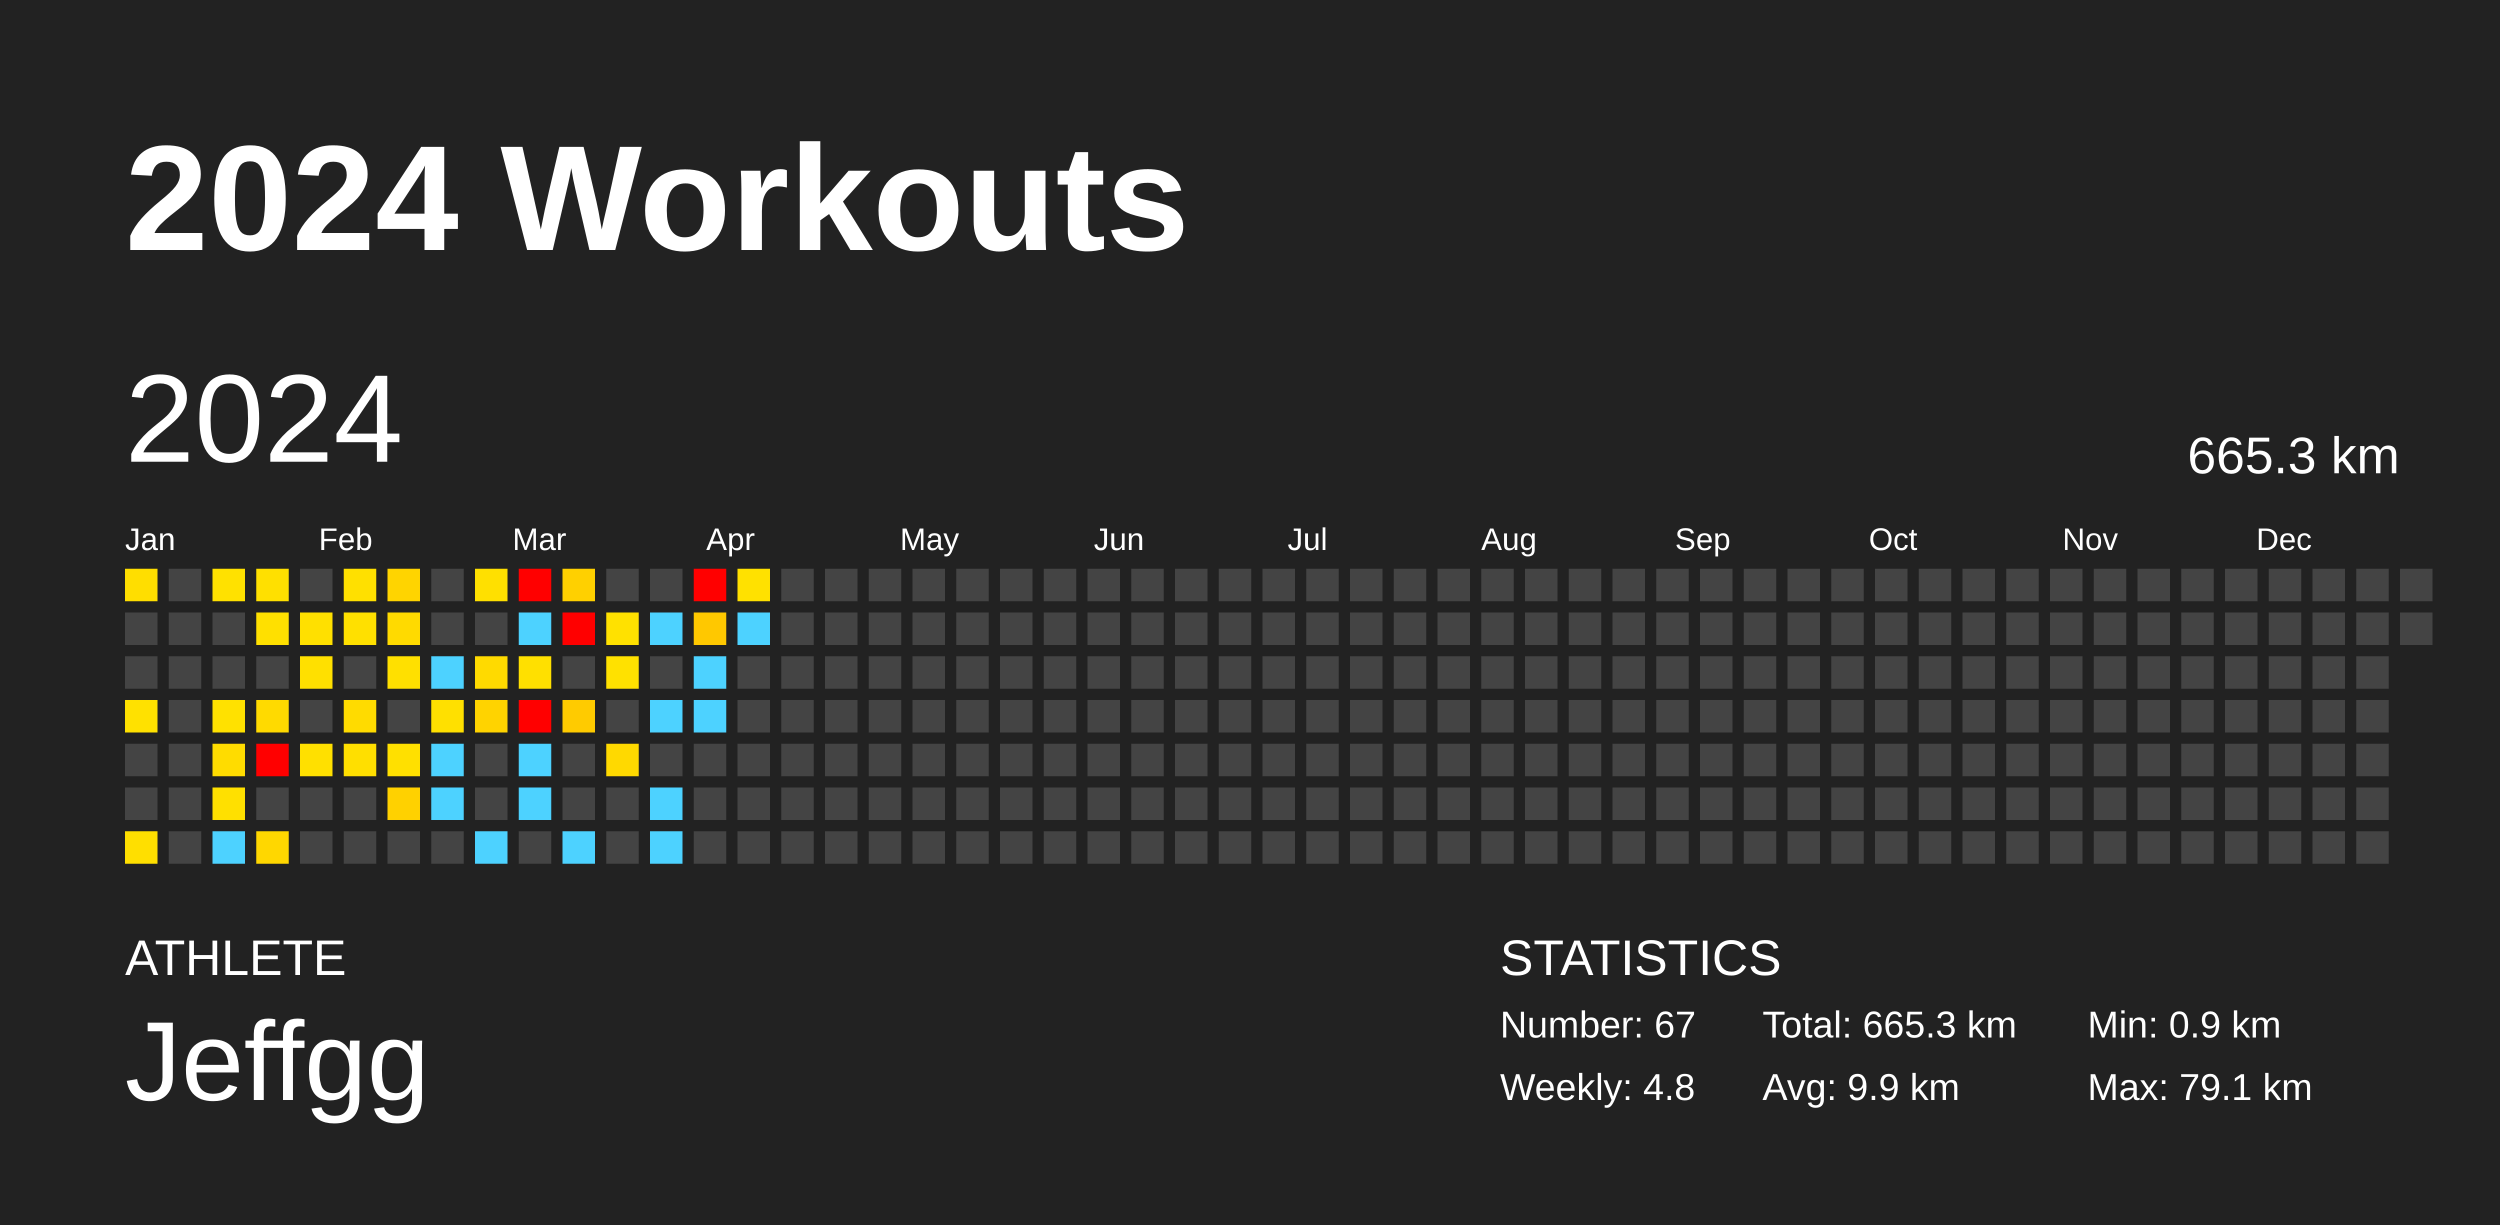
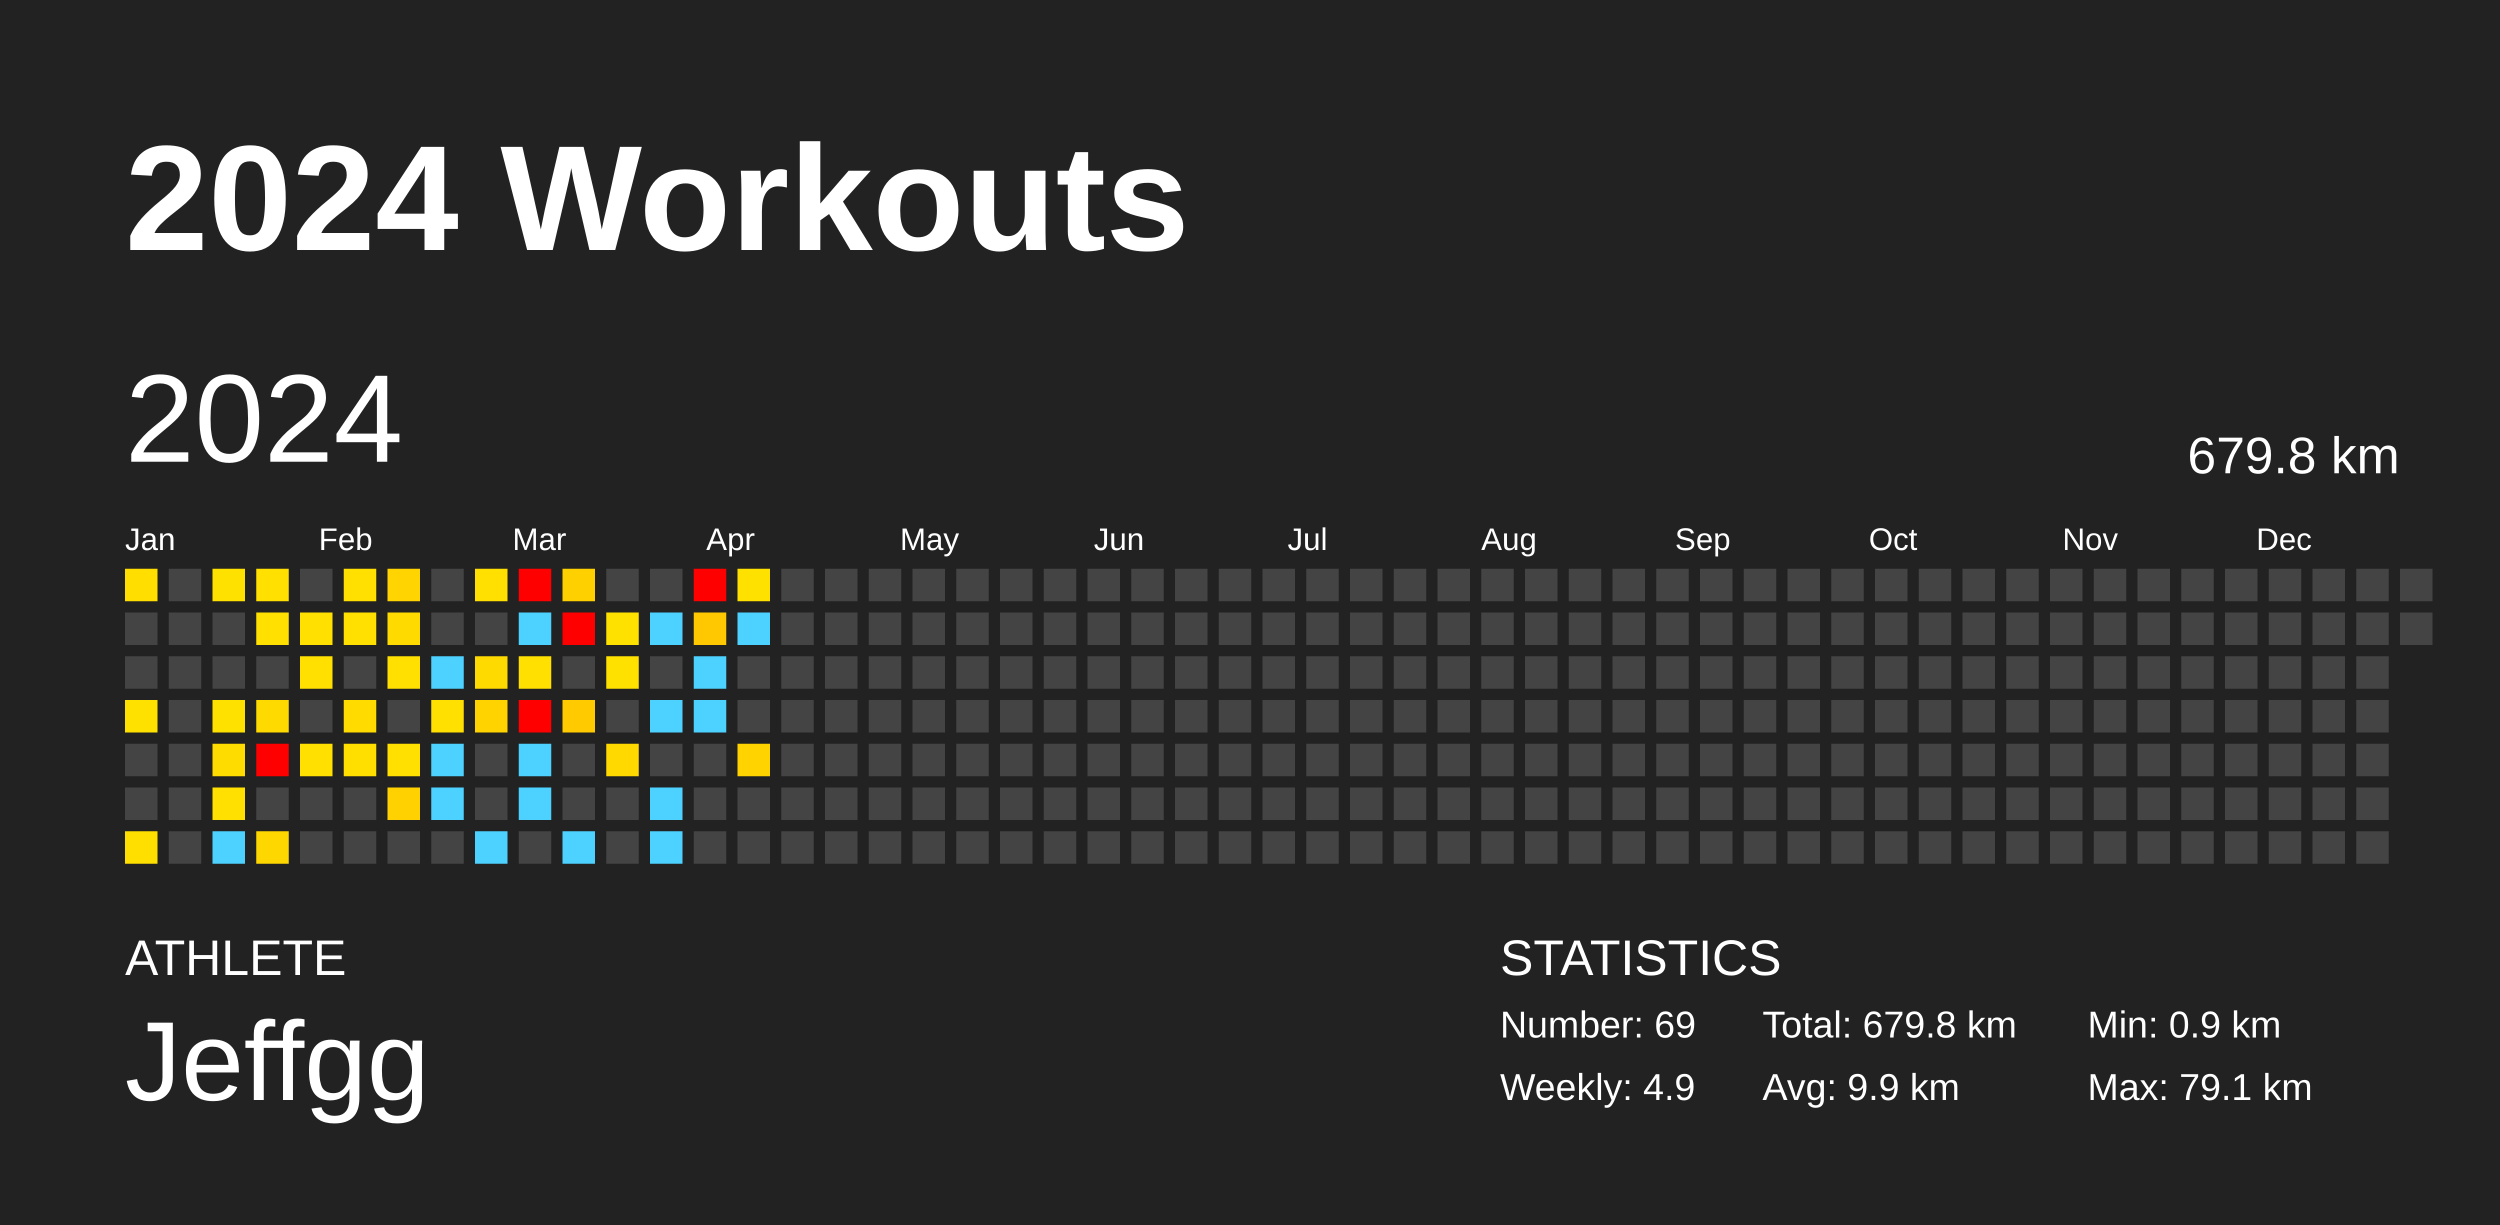
<svg xmlns="http://www.w3.org/2000/svg" baseProfile="full" height="98mm" version="1.1" viewBox="0,0,200,98" width="200mm">
  <defs />
  <rect fill="#222222" height="98" width="200" x="0" y="0" />
  <text fill="#FFFFFF" style="font-size:12px; font-family:Arial; font-weight:bold;" x="10" y="20">2024 Workouts</text>
  <text fill="#FFFFFF" style="font-size:4px; font-family:Arial" x="10" y="78">ATHLETE</text>
  <text fill="#FFFFFF" style="font-size:9px; font-family:Arial" x="10" y="88">Jeffgg</text>
  <text fill="#FFFFFF" style="font-size:4px; font-family:Arial" x="120" y="78">STATISTICS</text>
-   <text fill="#FFFFFF" style="font-size:3px; font-family:Arial" x="120" y="83">Number: 67</text>
-   <text fill="#FFFFFF" style="font-size:3px; font-family:Arial" x="120" y="88">Weekly: 4.8</text>
-   <text fill="#FFFFFF" style="font-size:3px; font-family:Arial" x="141" y="83">Total: 665.3 km</text>
+   <text fill="#FFFFFF" style="font-size:3px; font-family:Arial" x="120" y="83">Number: 69</text>
+   <text fill="#FFFFFF" style="font-size:3px; font-family:Arial" x="120" y="88">Weekly: 4.9</text>
+   <text fill="#FFFFFF" style="font-size:3px; font-family:Arial" x="141" y="83">Total: 679.8 km</text>
  <text fill="#FFFFFF" style="font-size:3px; font-family:Arial" x="141" y="88">Avg: 9.9 km</text>
  <text fill="#FFFFFF" style="font-size:3px; font-family:Arial" x="167" y="83">Min: 0.9 km</text>
  <text fill="#FFFFFF" style="font-size:3px; font-family:Arial" x="167" y="88">Max: 79.1 km</text>
  <text dominant-baseline="hanging" fill="#FFFFFF" style="font-size:10.0px; font-family:Arial;" x="10" y="30">2024</text>
-   <text dominant-baseline="hanging" fill="#FFFFFF" style="font-size:4.125px; font-family:Arial;" x="175" y="35">665.3 km</text>
+   <text dominant-baseline="hanging" fill="#FFFFFF" style="font-size:4.125px; font-family:Arial;" x="175" y="35">679.8 km</text>
  <text fill="#FFFFFF" style="font-size:2.5px; font-family:Arial" x="10.0" y="44">Jan</text>
  <text fill="#FFFFFF" style="font-size:2.5px; font-family:Arial" x="25.5" y="44">Feb</text>
  <text fill="#FFFFFF" style="font-size:2.5px; font-family:Arial" x="41.0" y="44">Mar</text>
  <text fill="#FFFFFF" style="font-size:2.5px; font-family:Arial" x="56.5" y="44">Apr</text>
  <text fill="#FFFFFF" style="font-size:2.5px; font-family:Arial" x="72.0" y="44">May</text>
  <text fill="#FFFFFF" style="font-size:2.5px; font-family:Arial" x="87.5" y="44">Jun</text>
  <text fill="#FFFFFF" style="font-size:2.5px; font-family:Arial" x="103.0" y="44">Jul</text>
  <text fill="#FFFFFF" style="font-size:2.5px; font-family:Arial" x="118.5" y="44">Aug</text>
  <text fill="#FFFFFF" style="font-size:2.5px; font-family:Arial" x="134.0" y="44">Sep</text>
  <text fill="#FFFFFF" style="font-size:2.5px; font-family:Arial" x="149.5" y="44">Oct</text>
  <text fill="#FFFFFF" style="font-size:2.5px; font-family:Arial" x="165.0" y="44">Nov</text>
  <text fill="#FFFFFF" style="font-size:2.5px; font-family:Arial" x="180.5" y="44">Dec</text>
  <rect fill="#ffde00" height="2.6" width="2.6" x="10.0" y="45.5" />
  <rect fill="#444444" height="2.6" width="2.6" x="10.0" y="49.0" />
  <rect fill="#444444" height="2.6" width="2.6" x="10.0" y="52.5" />
  <rect fill="#ffe100" height="2.6" width="2.6" x="10.0" y="56.0" />
  <rect fill="#444444" height="2.6" width="2.6" x="10.0" y="59.5" />
  <rect fill="#444444" height="2.6" width="2.6" x="10.0" y="63.0" />
  <rect fill="#ffdf00" height="2.6" width="2.6" x="10.0" y="66.5" />
  <rect fill="#444444" height="2.6" width="2.6" x="13.5" y="45.5" />
  <rect fill="#444444" height="2.6" width="2.6" x="13.5" y="49.0" />
  <rect fill="#444444" height="2.6" width="2.6" x="13.5" y="52.5" />
  <rect fill="#444444" height="2.6" width="2.6" x="13.5" y="56.0" />
  <rect fill="#444444" height="2.6" width="2.6" x="13.5" y="59.5" />
  <rect fill="#444444" height="2.6" width="2.6" x="13.5" y="63.0" />
  <rect fill="#444444" height="2.6" width="2.6" x="13.5" y="66.5" />
  <rect fill="#ffe100" height="2.6" width="2.6" x="17.0" y="45.5" />
  <rect fill="#444444" height="2.6" width="2.6" x="17.0" y="49.0" />
  <rect fill="#444444" height="2.6" width="2.6" x="17.0" y="52.5" />
  <rect fill="#ffe100" height="2.6" width="2.6" x="17.0" y="56.0" />
  <rect fill="#ffdc00" height="2.6" width="2.6" x="17.0" y="59.5" />
  <rect fill="#ffe000" height="2.6" width="2.6" x="17.0" y="63.0" />
  <rect fill="#4dd2ff" height="2.6" width="2.6" x="17.0" y="66.5" />
  <rect fill="#ffe000" height="2.6" width="2.6" x="20.5" y="45.5" />
  <rect fill="#ffe000" height="2.6" width="2.6" x="20.5" y="49.0" />
  <rect fill="#444444" height="2.6" width="2.6" x="20.5" y="52.5" />
  <rect fill="#ffda00" height="2.6" width="2.6" x="20.5" y="56.0" />
  <rect fill="red" height="2.6" width="2.6" x="20.5" y="59.5" />
  <rect fill="#444444" height="2.6" width="2.6" x="20.5" y="63.0" />
  <rect fill="#ffd700" height="2.6" width="2.6" x="20.5" y="66.5" />
  <rect fill="#444444" height="2.6" width="2.6" x="24.0" y="45.5" />
  <rect fill="#ffe000" height="2.6" width="2.6" x="24.0" y="49.0" />
  <rect fill="#ffe000" height="2.6" width="2.6" x="24.0" y="52.5" />
  <rect fill="#444444" height="2.6" width="2.6" x="24.0" y="56.0" />
  <rect fill="#ffe000" height="2.6" width="2.6" x="24.0" y="59.5" />
  <rect fill="#444444" height="2.6" width="2.6" x="24.0" y="63.0" />
  <rect fill="#444444" height="2.6" width="2.6" x="24.0" y="66.5" />
  <rect fill="#ffe000" height="2.6" width="2.6" x="27.5" y="45.5" />
  <rect fill="#ffe000" height="2.6" width="2.6" x="27.5" y="49.0" />
  <rect fill="#444444" height="2.6" width="2.6" x="27.5" y="52.5" />
  <rect fill="#ffdb00" height="2.6" width="2.6" x="27.5" y="56.0" />
  <rect fill="#ffdf00" height="2.6" width="2.6" x="27.5" y="59.5" />
  <rect fill="#444444" height="2.6" width="2.6" x="27.5" y="63.0" />
  <rect fill="#444444" height="2.6" width="2.6" x="27.5" y="66.5" />
  <rect fill="#ffd400" height="2.6" width="2.6" x="31.0" y="45.5" />
  <rect fill="#ffda00" height="2.6" width="2.6" x="31.0" y="49.0" />
  <rect fill="#ffe000" height="2.6" width="2.6" x="31.0" y="52.5" />
  <rect fill="#444444" height="2.6" width="2.6" x="31.0" y="56.0" />
  <rect fill="#ffe000" height="2.6" width="2.6" x="31.0" y="59.5" />
  <rect fill="#ffd100" height="2.6" width="2.6" x="31.0" y="63.0" />
  <rect fill="#444444" height="2.6" width="2.6" x="31.0" y="66.5" />
  <rect fill="#444444" height="2.6" width="2.6" x="34.5" y="45.5" />
  <rect fill="#444444" height="2.6" width="2.6" x="34.5" y="49.0" />
  <rect fill="#4dd2ff" height="2.6" width="2.6" x="34.5" y="52.5" />
  <rect fill="#ffe000" height="2.6" width="2.6" x="34.5" y="56.0" />
  <rect fill="#4dd2ff" height="2.6" width="2.6" x="34.5" y="59.5" />
  <rect fill="#4dd2ff" height="2.6" width="2.6" x="34.5" y="63.0" />
  <rect fill="#444444" height="2.6" width="2.6" x="34.5" y="66.5" />
  <rect fill="#ffe000" height="2.6" width="2.6" x="38.0" y="45.5" />
  <rect fill="#444444" height="2.6" width="2.6" x="38.0" y="49.0" />
  <rect fill="#ffda00" height="2.6" width="2.6" x="38.0" y="52.5" />
  <rect fill="#ffd300" height="2.6" width="2.6" x="38.0" y="56.0" />
  <rect fill="#444444" height="2.6" width="2.6" x="38.0" y="59.5" />
  <rect fill="#444444" height="2.6" width="2.6" x="38.0" y="63.0" />
  <rect fill="#4dd2ff" height="2.6" width="2.6" x="38.0" y="66.5" />
  <rect fill="red" height="2.6" width="2.6" x="41.5" y="45.5" />
  <rect fill="#4dd2ff" height="2.6" width="2.6" x="41.5" y="49.0" />
  <rect fill="#ffe000" height="2.6" width="2.6" x="41.5" y="52.5" />
  <rect fill="red" height="2.6" width="2.6" x="41.5" y="56.0" />
  <rect fill="#4dd2ff" height="2.6" width="2.6" x="41.5" y="59.5" />
  <rect fill="#4dd2ff" height="2.6" width="2.6" x="41.5" y="63.0" />
  <rect fill="#444444" height="2.6" width="2.6" x="41.5" y="66.5" />
  <rect fill="#ffd000" height="2.6" width="2.6" x="45.0" y="45.5" />
  <rect fill="red" height="2.6" width="2.6" x="45.0" y="49.0" />
  <rect fill="#444444" height="2.6" width="2.6" x="45.0" y="52.5" />
  <rect fill="#ffcb00" height="2.6" width="2.6" x="45.0" y="56.0" />
  <rect fill="#444444" height="2.6" width="2.6" x="45.0" y="59.5" />
  <rect fill="#444444" height="2.6" width="2.6" x="45.0" y="63.0" />
  <rect fill="#4dd2ff" height="2.6" width="2.6" x="45.0" y="66.5" />
  <rect fill="#444444" height="2.6" width="2.6" x="48.5" y="45.5" />
  <rect fill="#ffe100" height="2.6" width="2.6" x="48.5" y="49.0" />
  <rect fill="#ffe100" height="2.6" width="2.6" x="48.5" y="52.5" />
  <rect fill="#444444" height="2.6" width="2.6" x="48.5" y="56.0" />
  <rect fill="#ffd900" height="2.6" width="2.6" x="48.5" y="59.5" />
  <rect fill="#444444" height="2.6" width="2.6" x="48.5" y="63.0" />
  <rect fill="#444444" height="2.6" width="2.6" x="48.5" y="66.5" />
  <rect fill="#444444" height="2.6" width="2.6" x="52.0" y="45.5" />
  <rect fill="#4dd2ff" height="2.6" width="2.6" x="52.0" y="49.0" />
  <rect fill="#444444" height="2.6" width="2.6" x="52.0" y="52.5" />
  <rect fill="#4dd2ff" height="2.6" width="2.6" x="52.0" y="56.0" />
  <rect fill="#444444" height="2.6" width="2.6" x="52.0" y="59.5" />
  <rect fill="#4dd2ff" height="2.6" width="2.6" x="52.0" y="63.0" />
  <rect fill="#4dd2ff" height="2.6" width="2.6" x="52.0" y="66.5" />
  <rect fill="red" height="2.6" width="2.6" x="55.5" y="45.5" />
  <rect fill="#ffc800" height="2.6" width="2.6" x="55.5" y="49.0" />
  <rect fill="#4dd2ff" height="2.6" width="2.6" x="55.5" y="52.5" />
  <rect fill="#4dd2ff" height="2.6" width="2.6" x="55.5" y="56.0" />
  <rect fill="#444444" height="2.6" width="2.6" x="55.5" y="59.5" />
  <rect fill="#444444" height="2.6" width="2.6" x="55.5" y="63.0" />
  <rect fill="#444444" height="2.6" width="2.6" x="55.5" y="66.5" />
  <rect fill="#ffe100" height="2.6" width="2.6" x="59.0" y="45.5" />
  <rect fill="#4dd2ff" height="2.6" width="2.6" x="59.0" y="49.0" />
  <rect fill="#444444" height="2.6" width="2.6" x="59.0" y="52.5" />
  <rect fill="#444444" height="2.6" width="2.6" x="59.0" y="56.0" />
-   <rect fill="#444444" height="2.6" width="2.6" x="59.0" y="59.5" />
+   <rect fill="#ffd300" height="2.6" width="2.6" x="59.0" y="59.5" />
  <rect fill="#444444" height="2.6" width="2.6" x="59.0" y="63.0" />
  <rect fill="#444444" height="2.6" width="2.6" x="59.0" y="66.5" />
  <rect fill="#444444" height="2.6" width="2.6" x="62.5" y="45.5" />
  <rect fill="#444444" height="2.6" width="2.6" x="62.5" y="49.0" />
  <rect fill="#444444" height="2.6" width="2.6" x="62.5" y="52.5" />
  <rect fill="#444444" height="2.6" width="2.6" x="62.5" y="56.0" />
  <rect fill="#444444" height="2.6" width="2.6" x="62.5" y="59.5" />
  <rect fill="#444444" height="2.6" width="2.6" x="62.5" y="63.0" />
  <rect fill="#444444" height="2.6" width="2.6" x="62.5" y="66.5" />
  <rect fill="#444444" height="2.6" width="2.6" x="66.0" y="45.5" />
  <rect fill="#444444" height="2.6" width="2.6" x="66.0" y="49.0" />
  <rect fill="#444444" height="2.6" width="2.6" x="66.0" y="52.5" />
  <rect fill="#444444" height="2.6" width="2.6" x="66.0" y="56.0" />
  <rect fill="#444444" height="2.6" width="2.6" x="66.0" y="59.5" />
  <rect fill="#444444" height="2.6" width="2.6" x="66.0" y="63.0" />
  <rect fill="#444444" height="2.6" width="2.6" x="66.0" y="66.5" />
  <rect fill="#444444" height="2.6" width="2.6" x="69.5" y="45.5" />
  <rect fill="#444444" height="2.6" width="2.6" x="69.5" y="49.0" />
  <rect fill="#444444" height="2.6" width="2.6" x="69.5" y="52.5" />
  <rect fill="#444444" height="2.6" width="2.6" x="69.5" y="56.0" />
  <rect fill="#444444" height="2.6" width="2.6" x="69.5" y="59.5" />
  <rect fill="#444444" height="2.6" width="2.6" x="69.5" y="63.0" />
  <rect fill="#444444" height="2.6" width="2.6" x="69.5" y="66.5" />
  <rect fill="#444444" height="2.6" width="2.6" x="73.0" y="45.5" />
  <rect fill="#444444" height="2.6" width="2.6" x="73.0" y="49.0" />
  <rect fill="#444444" height="2.6" width="2.6" x="73.0" y="52.5" />
  <rect fill="#444444" height="2.6" width="2.6" x="73.0" y="56.0" />
  <rect fill="#444444" height="2.6" width="2.6" x="73.0" y="59.5" />
  <rect fill="#444444" height="2.6" width="2.6" x="73.0" y="63.0" />
  <rect fill="#444444" height="2.6" width="2.6" x="73.0" y="66.5" />
  <rect fill="#444444" height="2.6" width="2.6" x="76.5" y="45.5" />
  <rect fill="#444444" height="2.6" width="2.6" x="76.5" y="49.0" />
  <rect fill="#444444" height="2.6" width="2.6" x="76.5" y="52.5" />
  <rect fill="#444444" height="2.6" width="2.6" x="76.5" y="56.0" />
  <rect fill="#444444" height="2.6" width="2.6" x="76.5" y="59.5" />
  <rect fill="#444444" height="2.6" width="2.6" x="76.5" y="63.0" />
  <rect fill="#444444" height="2.6" width="2.6" x="76.5" y="66.5" />
  <rect fill="#444444" height="2.6" width="2.6" x="80.0" y="45.5" />
  <rect fill="#444444" height="2.6" width="2.6" x="80.0" y="49.0" />
  <rect fill="#444444" height="2.6" width="2.6" x="80.0" y="52.5" />
  <rect fill="#444444" height="2.6" width="2.6" x="80.0" y="56.0" />
  <rect fill="#444444" height="2.6" width="2.6" x="80.0" y="59.5" />
  <rect fill="#444444" height="2.6" width="2.6" x="80.0" y="63.0" />
  <rect fill="#444444" height="2.6" width="2.6" x="80.0" y="66.5" />
  <rect fill="#444444" height="2.6" width="2.6" x="83.5" y="45.5" />
  <rect fill="#444444" height="2.6" width="2.6" x="83.5" y="49.0" />
  <rect fill="#444444" height="2.6" width="2.6" x="83.5" y="52.5" />
  <rect fill="#444444" height="2.6" width="2.6" x="83.5" y="56.0" />
  <rect fill="#444444" height="2.6" width="2.6" x="83.5" y="59.5" />
  <rect fill="#444444" height="2.6" width="2.6" x="83.5" y="63.0" />
  <rect fill="#444444" height="2.6" width="2.6" x="83.5" y="66.5" />
  <rect fill="#444444" height="2.6" width="2.6" x="87.0" y="45.5" />
  <rect fill="#444444" height="2.6" width="2.6" x="87.0" y="49.0" />
  <rect fill="#444444" height="2.6" width="2.6" x="87.0" y="52.5" />
  <rect fill="#444444" height="2.6" width="2.6" x="87.0" y="56.0" />
  <rect fill="#444444" height="2.6" width="2.6" x="87.0" y="59.5" />
  <rect fill="#444444" height="2.6" width="2.6" x="87.0" y="63.0" />
  <rect fill="#444444" height="2.6" width="2.6" x="87.0" y="66.5" />
  <rect fill="#444444" height="2.6" width="2.6" x="90.5" y="45.5" />
  <rect fill="#444444" height="2.6" width="2.6" x="90.5" y="49.0" />
  <rect fill="#444444" height="2.6" width="2.6" x="90.5" y="52.5" />
  <rect fill="#444444" height="2.6" width="2.6" x="90.5" y="56.0" />
  <rect fill="#444444" height="2.6" width="2.6" x="90.5" y="59.5" />
  <rect fill="#444444" height="2.6" width="2.6" x="90.5" y="63.0" />
  <rect fill="#444444" height="2.6" width="2.6" x="90.5" y="66.5" />
  <rect fill="#444444" height="2.6" width="2.6" x="94.0" y="45.5" />
  <rect fill="#444444" height="2.6" width="2.6" x="94.0" y="49.0" />
  <rect fill="#444444" height="2.6" width="2.6" x="94.0" y="52.5" />
  <rect fill="#444444" height="2.6" width="2.6" x="94.0" y="56.0" />
  <rect fill="#444444" height="2.6" width="2.6" x="94.0" y="59.5" />
  <rect fill="#444444" height="2.6" width="2.6" x="94.0" y="63.0" />
  <rect fill="#444444" height="2.6" width="2.6" x="94.0" y="66.5" />
  <rect fill="#444444" height="2.6" width="2.6" x="97.5" y="45.5" />
  <rect fill="#444444" height="2.6" width="2.6" x="97.5" y="49.0" />
  <rect fill="#444444" height="2.6" width="2.6" x="97.5" y="52.5" />
  <rect fill="#444444" height="2.6" width="2.6" x="97.5" y="56.0" />
  <rect fill="#444444" height="2.6" width="2.6" x="97.5" y="59.5" />
  <rect fill="#444444" height="2.6" width="2.6" x="97.5" y="63.0" />
  <rect fill="#444444" height="2.6" width="2.6" x="97.5" y="66.5" />
  <rect fill="#444444" height="2.6" width="2.6" x="101.0" y="45.5" />
  <rect fill="#444444" height="2.6" width="2.6" x="101.0" y="49.0" />
  <rect fill="#444444" height="2.6" width="2.6" x="101.0" y="52.5" />
  <rect fill="#444444" height="2.6" width="2.6" x="101.0" y="56.0" />
  <rect fill="#444444" height="2.6" width="2.6" x="101.0" y="59.5" />
  <rect fill="#444444" height="2.6" width="2.6" x="101.0" y="63.0" />
  <rect fill="#444444" height="2.6" width="2.6" x="101.0" y="66.5" />
  <rect fill="#444444" height="2.6" width="2.6" x="104.5" y="45.5" />
  <rect fill="#444444" height="2.6" width="2.6" x="104.5" y="49.0" />
  <rect fill="#444444" height="2.6" width="2.6" x="104.5" y="52.5" />
  <rect fill="#444444" height="2.6" width="2.6" x="104.5" y="56.0" />
  <rect fill="#444444" height="2.6" width="2.6" x="104.5" y="59.5" />
  <rect fill="#444444" height="2.6" width="2.6" x="104.5" y="63.0" />
  <rect fill="#444444" height="2.6" width="2.6" x="104.5" y="66.5" />
  <rect fill="#444444" height="2.6" width="2.6" x="108.0" y="45.5" />
  <rect fill="#444444" height="2.6" width="2.6" x="108.0" y="49.0" />
  <rect fill="#444444" height="2.6" width="2.6" x="108.0" y="52.5" />
  <rect fill="#444444" height="2.6" width="2.6" x="108.0" y="56.0" />
  <rect fill="#444444" height="2.6" width="2.6" x="108.0" y="59.5" />
  <rect fill="#444444" height="2.6" width="2.6" x="108.0" y="63.0" />
  <rect fill="#444444" height="2.6" width="2.6" x="108.0" y="66.5" />
  <rect fill="#444444" height="2.6" width="2.6" x="111.5" y="45.5" />
  <rect fill="#444444" height="2.6" width="2.6" x="111.5" y="49.0" />
  <rect fill="#444444" height="2.6" width="2.6" x="111.5" y="52.5" />
  <rect fill="#444444" height="2.6" width="2.6" x="111.5" y="56.0" />
  <rect fill="#444444" height="2.6" width="2.6" x="111.5" y="59.5" />
  <rect fill="#444444" height="2.6" width="2.6" x="111.5" y="63.0" />
  <rect fill="#444444" height="2.6" width="2.6" x="111.5" y="66.5" />
  <rect fill="#444444" height="2.6" width="2.6" x="115.0" y="45.5" />
  <rect fill="#444444" height="2.6" width="2.6" x="115.0" y="49.0" />
  <rect fill="#444444" height="2.6" width="2.6" x="115.0" y="52.5" />
  <rect fill="#444444" height="2.6" width="2.6" x="115.0" y="56.0" />
  <rect fill="#444444" height="2.6" width="2.6" x="115.0" y="59.5" />
  <rect fill="#444444" height="2.6" width="2.6" x="115.0" y="63.0" />
  <rect fill="#444444" height="2.6" width="2.6" x="115.0" y="66.5" />
  <rect fill="#444444" height="2.6" width="2.6" x="118.5" y="45.5" />
  <rect fill="#444444" height="2.6" width="2.6" x="118.5" y="49.0" />
  <rect fill="#444444" height="2.6" width="2.6" x="118.5" y="52.5" />
  <rect fill="#444444" height="2.6" width="2.6" x="118.5" y="56.0" />
  <rect fill="#444444" height="2.6" width="2.6" x="118.5" y="59.5" />
  <rect fill="#444444" height="2.6" width="2.6" x="118.5" y="63.0" />
  <rect fill="#444444" height="2.6" width="2.6" x="118.5" y="66.5" />
  <rect fill="#444444" height="2.6" width="2.6" x="122.0" y="45.5" />
  <rect fill="#444444" height="2.6" width="2.6" x="122.0" y="49.0" />
  <rect fill="#444444" height="2.6" width="2.6" x="122.0" y="52.5" />
  <rect fill="#444444" height="2.6" width="2.6" x="122.0" y="56.0" />
  <rect fill="#444444" height="2.6" width="2.6" x="122.0" y="59.5" />
  <rect fill="#444444" height="2.6" width="2.6" x="122.0" y="63.0" />
  <rect fill="#444444" height="2.6" width="2.6" x="122.0" y="66.5" />
  <rect fill="#444444" height="2.6" width="2.6" x="125.5" y="45.5" />
  <rect fill="#444444" height="2.6" width="2.6" x="125.5" y="49.0" />
  <rect fill="#444444" height="2.6" width="2.6" x="125.5" y="52.5" />
  <rect fill="#444444" height="2.6" width="2.6" x="125.5" y="56.0" />
  <rect fill="#444444" height="2.6" width="2.6" x="125.5" y="59.5" />
  <rect fill="#444444" height="2.6" width="2.6" x="125.5" y="63.0" />
  <rect fill="#444444" height="2.6" width="2.6" x="125.5" y="66.5" />
  <rect fill="#444444" height="2.6" width="2.6" x="129.0" y="45.5" />
  <rect fill="#444444" height="2.6" width="2.6" x="129.0" y="49.0" />
  <rect fill="#444444" height="2.6" width="2.6" x="129.0" y="52.5" />
  <rect fill="#444444" height="2.6" width="2.6" x="129.0" y="56.0" />
  <rect fill="#444444" height="2.6" width="2.6" x="129.0" y="59.5" />
  <rect fill="#444444" height="2.6" width="2.6" x="129.0" y="63.0" />
  <rect fill="#444444" height="2.6" width="2.6" x="129.0" y="66.5" />
  <rect fill="#444444" height="2.6" width="2.6" x="132.5" y="45.5" />
  <rect fill="#444444" height="2.6" width="2.6" x="132.5" y="49.0" />
  <rect fill="#444444" height="2.6" width="2.6" x="132.5" y="52.5" />
  <rect fill="#444444" height="2.6" width="2.6" x="132.5" y="56.0" />
  <rect fill="#444444" height="2.6" width="2.6" x="132.5" y="59.5" />
  <rect fill="#444444" height="2.6" width="2.6" x="132.5" y="63.0" />
  <rect fill="#444444" height="2.6" width="2.6" x="132.5" y="66.5" />
  <rect fill="#444444" height="2.6" width="2.6" x="136.0" y="45.5" />
  <rect fill="#444444" height="2.6" width="2.6" x="136.0" y="49.0" />
  <rect fill="#444444" height="2.6" width="2.6" x="136.0" y="52.5" />
  <rect fill="#444444" height="2.6" width="2.6" x="136.0" y="56.0" />
  <rect fill="#444444" height="2.6" width="2.6" x="136.0" y="59.5" />
  <rect fill="#444444" height="2.6" width="2.6" x="136.0" y="63.0" />
  <rect fill="#444444" height="2.6" width="2.6" x="136.0" y="66.5" />
  <rect fill="#444444" height="2.6" width="2.6" x="139.5" y="45.5" />
  <rect fill="#444444" height="2.6" width="2.6" x="139.5" y="49.0" />
  <rect fill="#444444" height="2.6" width="2.6" x="139.5" y="52.5" />
  <rect fill="#444444" height="2.6" width="2.6" x="139.5" y="56.0" />
  <rect fill="#444444" height="2.6" width="2.6" x="139.5" y="59.5" />
  <rect fill="#444444" height="2.6" width="2.6" x="139.5" y="63.0" />
  <rect fill="#444444" height="2.6" width="2.6" x="139.5" y="66.5" />
  <rect fill="#444444" height="2.6" width="2.6" x="143.0" y="45.5" />
  <rect fill="#444444" height="2.6" width="2.6" x="143.0" y="49.0" />
  <rect fill="#444444" height="2.6" width="2.6" x="143.0" y="52.5" />
  <rect fill="#444444" height="2.6" width="2.6" x="143.0" y="56.0" />
  <rect fill="#444444" height="2.6" width="2.6" x="143.0" y="59.5" />
  <rect fill="#444444" height="2.6" width="2.6" x="143.0" y="63.0" />
  <rect fill="#444444" height="2.6" width="2.6" x="143.0" y="66.5" />
  <rect fill="#444444" height="2.6" width="2.6" x="146.5" y="45.5" />
  <rect fill="#444444" height="2.6" width="2.6" x="146.5" y="49.0" />
  <rect fill="#444444" height="2.6" width="2.6" x="146.5" y="52.5" />
  <rect fill="#444444" height="2.6" width="2.6" x="146.5" y="56.0" />
  <rect fill="#444444" height="2.6" width="2.6" x="146.5" y="59.5" />
  <rect fill="#444444" height="2.6" width="2.6" x="146.5" y="63.0" />
  <rect fill="#444444" height="2.6" width="2.6" x="146.5" y="66.5" />
  <rect fill="#444444" height="2.6" width="2.6" x="150.0" y="45.5" />
  <rect fill="#444444" height="2.6" width="2.6" x="150.0" y="49.0" />
  <rect fill="#444444" height="2.6" width="2.6" x="150.0" y="52.5" />
  <rect fill="#444444" height="2.6" width="2.6" x="150.0" y="56.0" />
  <rect fill="#444444" height="2.6" width="2.6" x="150.0" y="59.5" />
  <rect fill="#444444" height="2.6" width="2.6" x="150.0" y="63.0" />
  <rect fill="#444444" height="2.6" width="2.6" x="150.0" y="66.5" />
  <rect fill="#444444" height="2.6" width="2.6" x="153.5" y="45.5" />
  <rect fill="#444444" height="2.6" width="2.6" x="153.5" y="49.0" />
  <rect fill="#444444" height="2.6" width="2.6" x="153.5" y="52.5" />
  <rect fill="#444444" height="2.6" width="2.6" x="153.5" y="56.0" />
  <rect fill="#444444" height="2.6" width="2.6" x="153.5" y="59.5" />
  <rect fill="#444444" height="2.6" width="2.6" x="153.5" y="63.0" />
  <rect fill="#444444" height="2.6" width="2.6" x="153.5" y="66.5" />
  <rect fill="#444444" height="2.6" width="2.6" x="157.0" y="45.5" />
  <rect fill="#444444" height="2.6" width="2.6" x="157.0" y="49.0" />
  <rect fill="#444444" height="2.6" width="2.6" x="157.0" y="52.5" />
  <rect fill="#444444" height="2.6" width="2.6" x="157.0" y="56.0" />
  <rect fill="#444444" height="2.6" width="2.6" x="157.0" y="59.5" />
  <rect fill="#444444" height="2.6" width="2.6" x="157.0" y="63.0" />
  <rect fill="#444444" height="2.6" width="2.6" x="157.0" y="66.5" />
  <rect fill="#444444" height="2.6" width="2.6" x="160.5" y="45.5" />
  <rect fill="#444444" height="2.6" width="2.6" x="160.5" y="49.0" />
  <rect fill="#444444" height="2.6" width="2.6" x="160.5" y="52.5" />
  <rect fill="#444444" height="2.6" width="2.6" x="160.5" y="56.0" />
  <rect fill="#444444" height="2.6" width="2.6" x="160.5" y="59.5" />
  <rect fill="#444444" height="2.6" width="2.6" x="160.5" y="63.0" />
  <rect fill="#444444" height="2.6" width="2.6" x="160.5" y="66.5" />
  <rect fill="#444444" height="2.6" width="2.6" x="164.0" y="45.5" />
  <rect fill="#444444" height="2.6" width="2.6" x="164.0" y="49.0" />
  <rect fill="#444444" height="2.6" width="2.6" x="164.0" y="52.5" />
  <rect fill="#444444" height="2.6" width="2.6" x="164.0" y="56.0" />
  <rect fill="#444444" height="2.6" width="2.6" x="164.0" y="59.5" />
  <rect fill="#444444" height="2.6" width="2.6" x="164.0" y="63.0" />
  <rect fill="#444444" height="2.6" width="2.6" x="164.0" y="66.5" />
  <rect fill="#444444" height="2.6" width="2.6" x="167.5" y="45.5" />
  <rect fill="#444444" height="2.6" width="2.6" x="167.5" y="49.0" />
  <rect fill="#444444" height="2.6" width="2.6" x="167.5" y="52.5" />
  <rect fill="#444444" height="2.6" width="2.6" x="167.5" y="56.0" />
  <rect fill="#444444" height="2.6" width="2.6" x="167.5" y="59.5" />
  <rect fill="#444444" height="2.6" width="2.6" x="167.5" y="63.0" />
  <rect fill="#444444" height="2.6" width="2.6" x="167.5" y="66.5" />
  <rect fill="#444444" height="2.6" width="2.6" x="171.0" y="45.5" />
  <rect fill="#444444" height="2.6" width="2.6" x="171.0" y="49.0" />
  <rect fill="#444444" height="2.6" width="2.6" x="171.0" y="52.5" />
  <rect fill="#444444" height="2.6" width="2.6" x="171.0" y="56.0" />
  <rect fill="#444444" height="2.6" width="2.6" x="171.0" y="59.5" />
  <rect fill="#444444" height="2.6" width="2.6" x="171.0" y="63.0" />
  <rect fill="#444444" height="2.6" width="2.6" x="171.0" y="66.5" />
  <rect fill="#444444" height="2.6" width="2.6" x="174.5" y="45.5" />
  <rect fill="#444444" height="2.6" width="2.6" x="174.5" y="49.0" />
  <rect fill="#444444" height="2.6" width="2.6" x="174.5" y="52.5" />
  <rect fill="#444444" height="2.6" width="2.6" x="174.5" y="56.0" />
  <rect fill="#444444" height="2.6" width="2.6" x="174.5" y="59.5" />
  <rect fill="#444444" height="2.6" width="2.6" x="174.5" y="63.0" />
  <rect fill="#444444" height="2.6" width="2.6" x="174.5" y="66.5" />
  <rect fill="#444444" height="2.6" width="2.6" x="178.0" y="45.5" />
  <rect fill="#444444" height="2.6" width="2.6" x="178.0" y="49.0" />
  <rect fill="#444444" height="2.6" width="2.6" x="178.0" y="52.5" />
  <rect fill="#444444" height="2.6" width="2.6" x="178.0" y="56.0" />
  <rect fill="#444444" height="2.6" width="2.6" x="178.0" y="59.5" />
  <rect fill="#444444" height="2.6" width="2.6" x="178.0" y="63.0" />
  <rect fill="#444444" height="2.6" width="2.6" x="178.0" y="66.5" />
  <rect fill="#444444" height="2.6" width="2.6" x="181.5" y="45.5" />
  <rect fill="#444444" height="2.6" width="2.6" x="181.5" y="49.0" />
  <rect fill="#444444" height="2.6" width="2.6" x="181.5" y="52.5" />
  <rect fill="#444444" height="2.6" width="2.6" x="181.5" y="56.0" />
  <rect fill="#444444" height="2.6" width="2.6" x="181.5" y="59.5" />
  <rect fill="#444444" height="2.6" width="2.6" x="181.5" y="63.0" />
  <rect fill="#444444" height="2.6" width="2.6" x="181.5" y="66.5" />
  <rect fill="#444444" height="2.6" width="2.6" x="185.0" y="45.5" />
  <rect fill="#444444" height="2.6" width="2.6" x="185.0" y="49.0" />
  <rect fill="#444444" height="2.6" width="2.6" x="185.0" y="52.5" />
  <rect fill="#444444" height="2.6" width="2.6" x="185.0" y="56.0" />
  <rect fill="#444444" height="2.6" width="2.6" x="185.0" y="59.5" />
  <rect fill="#444444" height="2.6" width="2.6" x="185.0" y="63.0" />
  <rect fill="#444444" height="2.6" width="2.6" x="185.0" y="66.5" />
  <rect fill="#444444" height="2.6" width="2.6" x="188.5" y="45.5" />
  <rect fill="#444444" height="2.6" width="2.6" x="188.5" y="49.0" />
  <rect fill="#444444" height="2.6" width="2.6" x="188.5" y="52.5" />
  <rect fill="#444444" height="2.6" width="2.6" x="188.5" y="56.0" />
  <rect fill="#444444" height="2.6" width="2.6" x="188.5" y="59.5" />
  <rect fill="#444444" height="2.6" width="2.6" x="188.5" y="63.0" />
  <rect fill="#444444" height="2.6" width="2.6" x="188.5" y="66.5" />
  <rect fill="#444444" height="2.6" width="2.6" x="192.0" y="45.5" />
  <rect fill="#444444" height="2.6" width="2.6" x="192.0" y="49.0" />
</svg>
